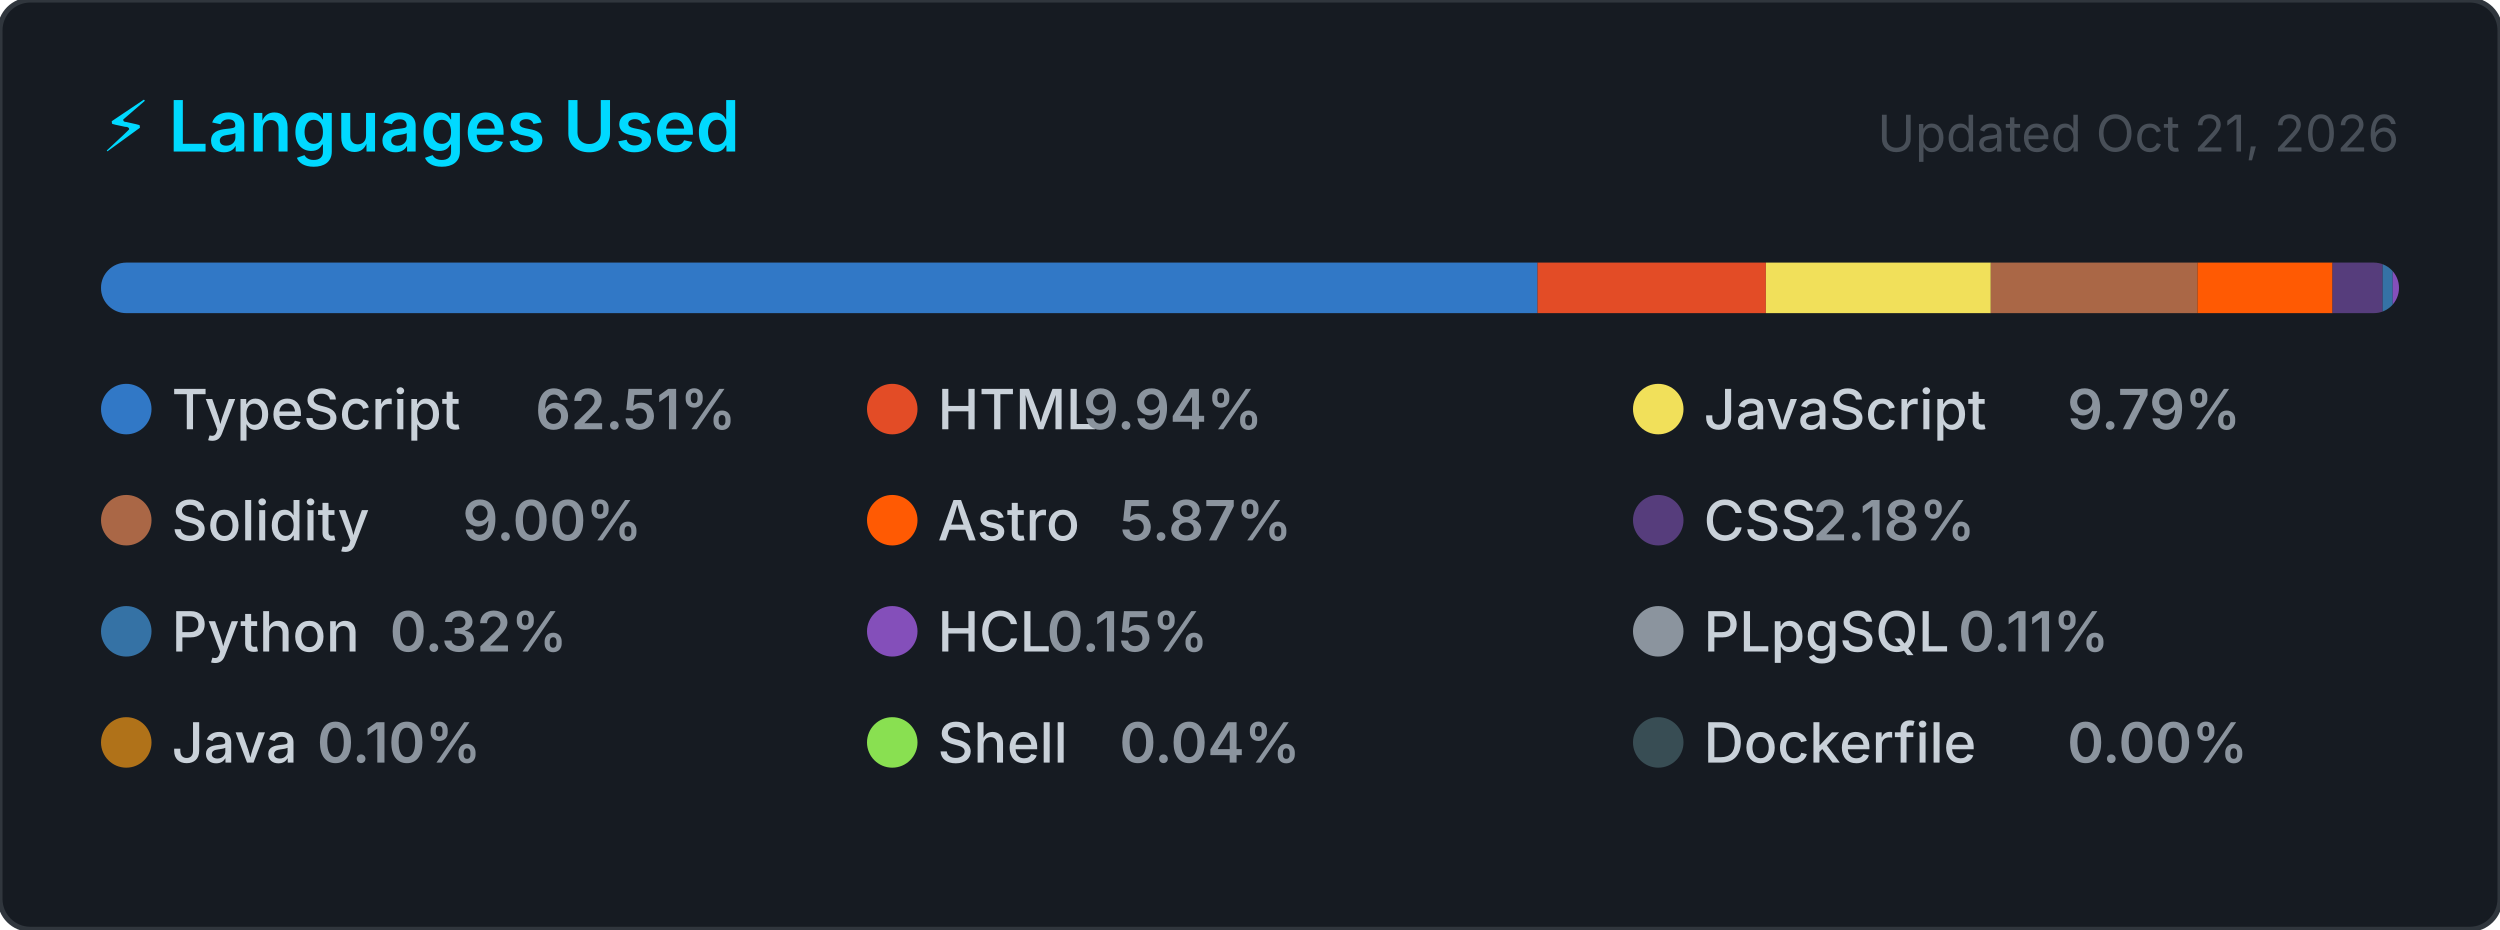
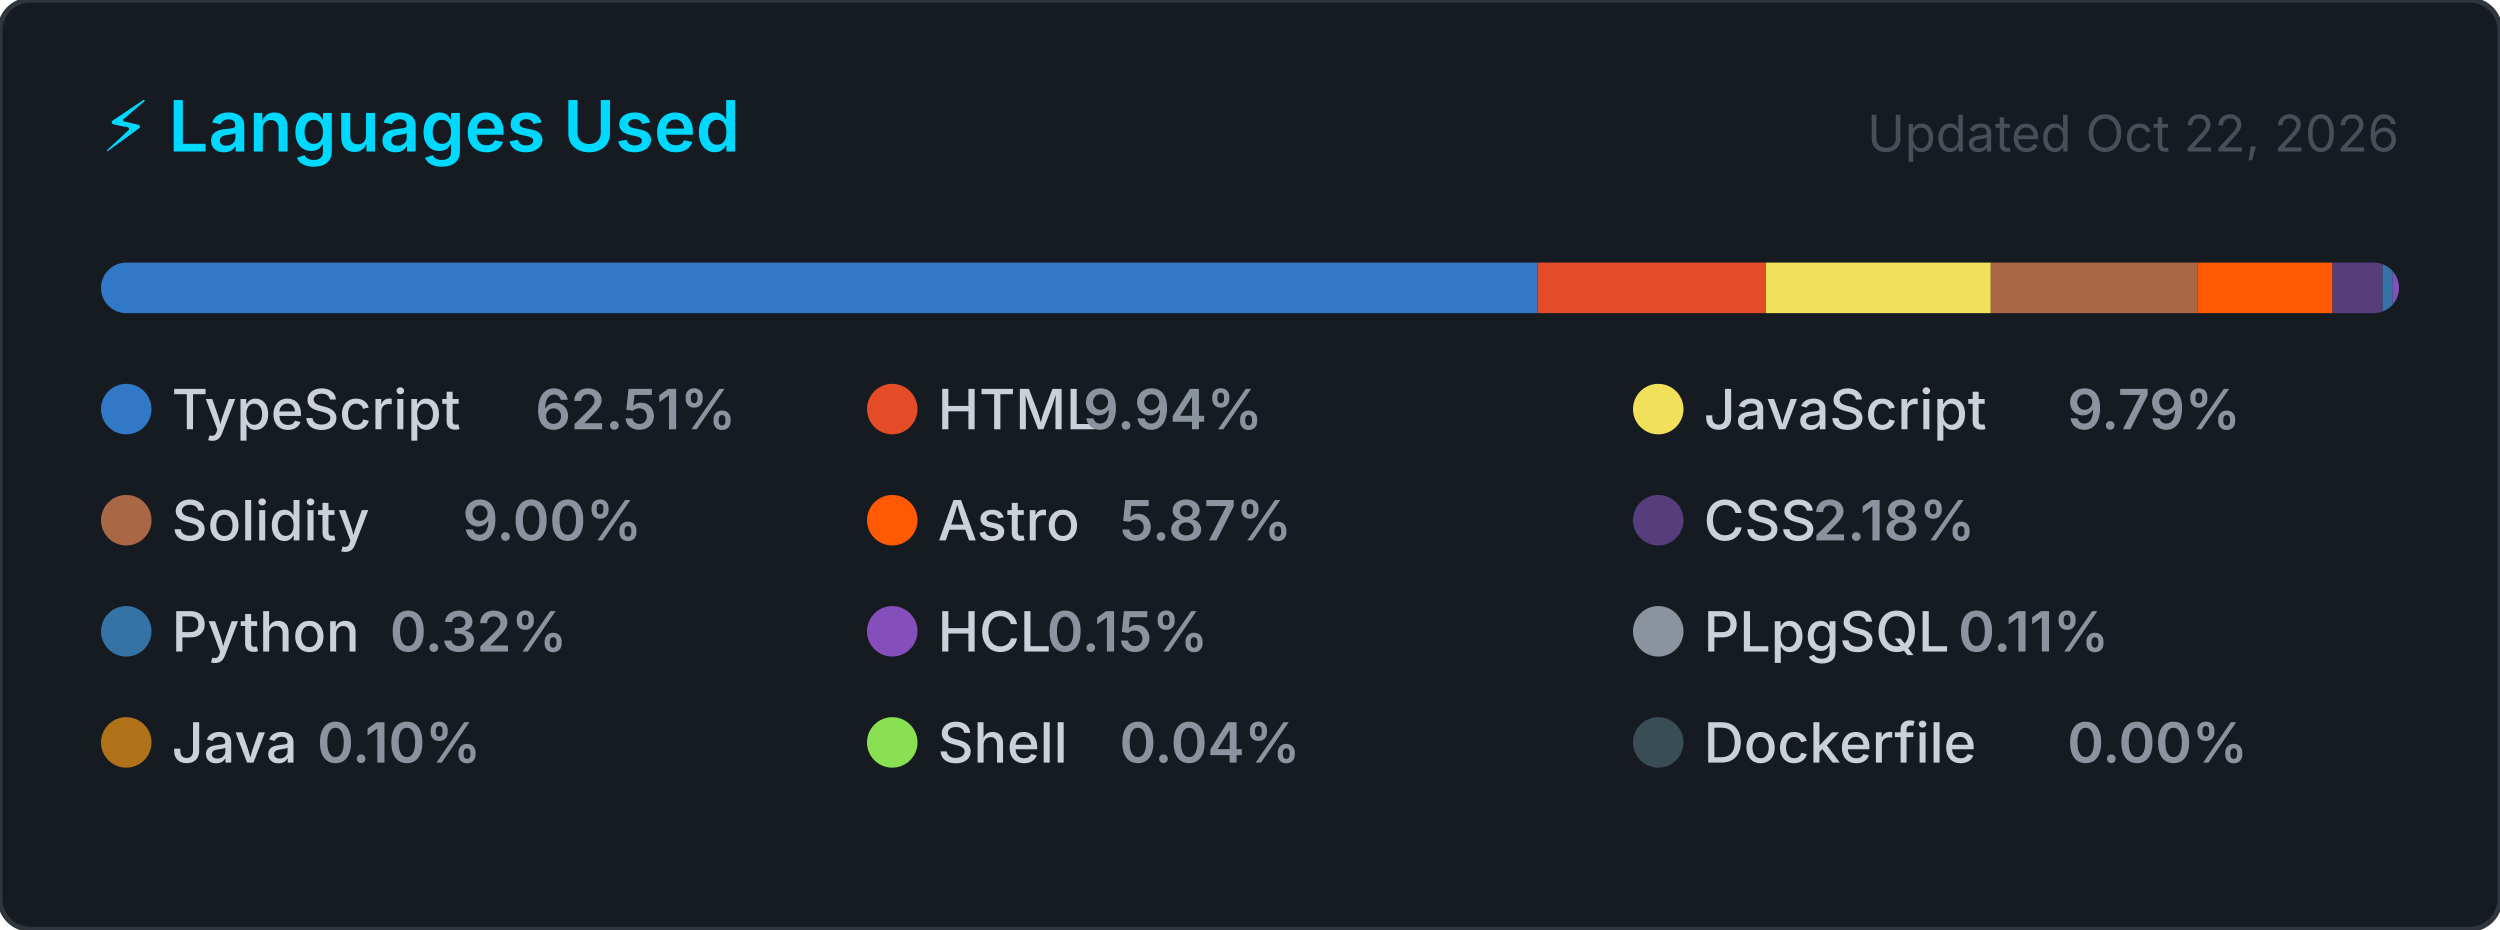
<svg xmlns="http://www.w3.org/2000/svg" width="495" height="184" viewBox="0 0 495 184" role="img" aria-label="Top programming languages for CallejaJ">
  <style>
    .card      { fill: #161b22; stroke: #30363d; stroke-width: 1; }
    .title     { font: 600 14px -apple-system, BlinkMacSystemFont, 'Segoe UI', sans-serif; fill: #00D9FF; }
    .updated   { font: 400 10px -apple-system, BlinkMacSystemFont, 'Segoe UI', sans-serif; fill: #484f58; }
    .lang-name { font: 500 11px -apple-system, BlinkMacSystemFont, 'Segoe UI', sans-serif; fill: #c9d1d9; }
    .lang-pct  { font: 600 11px -apple-system, BlinkMacSystemFont, 'Segoe UI', sans-serif; fill: #8b949e; }
  </style>
  <defs>
    <clipPath id="bar-clip">
      <rect x="20" y="52" width="455" height="10" rx="5" />
    </clipPath>
  </defs>
  <rect width="495" height="184" rx="6" ry="6" class="card" />
  <text x="20" y="30" class="title">⚡ Languages Used</text>
-   <text x="475" y="30" class="updated" text-anchor="end">Updated Oct 21, 2026</text>
+   <text x="475" y="30" class="updated" text-anchor="end">Updated Oct 22, 2026</text>
  <rect x="20" y="52" width="455" height="10" rx="5" fill="#21262d" />
  <g clip-path="url(#bar-clip)">
    <rect x="20.00" y="52" width="284.43" height="10" fill="#3178c6" />
    <rect x="304.43" y="52" width="45.21" height="10" fill="#e34c26" />
    <rect x="349.65" y="52" width="44.53" height="10" fill="#f1e05a" />
    <rect x="394.18" y="52" width="40.93" height="10" fill="#AA6746" />
    <rect x="435.11" y="52" width="26.73" height="10" fill="#ff5a03" />
    <rect x="461.84" y="52" width="9.92" height="10" fill="#563d7c" />
    <rect x="471.76" y="52" width="2.00" height="10" fill="#3572A5" />
    <rect x="473.76" y="52" width="2.00" height="10" fill="#844FBA" />
    <rect x="475.76" y="52" width="2.00" height="10" fill="#8b949e" />
    <rect x="477.76" y="52" width="2.00" height="10" fill="#b07219" />
    <rect x="479.76" y="52" width="2.00" height="10" fill="#89e051" />
    <rect x="481.76" y="52" width="2.00" height="10" fill="#384d54" />
  </g>
  <g transform="translate(20, 76)">
    <circle cx="5" cy="5" r="5" fill="#3178c6" />
    <text x="14" y="9" class="lang-name">TypeScript</text>
    <text x="14" y="9" class="lang-pct" dx="72">62.51%</text>
  </g>
  <g transform="translate(171.6667, 76)">
    <circle cx="5" cy="5" r="5" fill="#e34c26" />
    <text x="14" y="9" class="lang-name">HTML</text>
    <text x="14" y="9" class="lang-pct" dx="28.8">9.94%</text>
  </g>
  <g transform="translate(323.3333, 76)">
    <circle cx="5" cy="5" r="5" fill="#f1e05a" />
    <text x="14" y="9" class="lang-name">JavaScript</text>
    <text x="14" y="9" class="lang-pct" dx="72">9.79%</text>
  </g>
  <g transform="translate(20, 98)">
    <circle cx="5" cy="5" r="5" fill="#AA6746" />
    <text x="14" y="9" class="lang-name">Solidity</text>
    <text x="14" y="9" class="lang-pct" dx="57.6">9.00%</text>
  </g>
  <g transform="translate(171.6667, 98)">
    <circle cx="5" cy="5" r="5" fill="#ff5a03" />
    <text x="14" y="9" class="lang-name">Astro</text>
    <text x="14" y="9" class="lang-pct" dx="36">5.87%</text>
  </g>
  <g transform="translate(323.3333, 98)">
    <circle cx="5" cy="5" r="5" fill="#563d7c" />
    <text x="14" y="9" class="lang-name">CSS</text>
    <text x="14" y="9" class="lang-pct" dx="21.6">2.18%</text>
  </g>
  <g transform="translate(20, 120)">
    <circle cx="5" cy="5" r="5" fill="#3572A5" />
    <text x="14" y="9" class="lang-name">Python</text>
    <text x="14" y="9" class="lang-pct" dx="43.2">0.32%</text>
  </g>
  <g transform="translate(171.6667, 120)">
    <circle cx="5" cy="5" r="5" fill="#844FBA" />
    <text x="14" y="9" class="lang-name">HCL</text>
    <text x="14" y="9" class="lang-pct" dx="21.6">0.15%</text>
  </g>
  <g transform="translate(323.3333, 120)">
    <circle cx="5" cy="5" r="5" fill="#8b949e" />
    <text x="14" y="9" class="lang-name">PLpgSQL</text>
    <text x="14" y="9" class="lang-pct" dx="50.4">0.11%</text>
  </g>
  <g transform="translate(20, 142)">
    <circle cx="5" cy="5" r="5" fill="#b07219" />
    <text x="14" y="9" class="lang-name">Java</text>
    <text x="14" y="9" class="lang-pct" dx="28.8">0.10%</text>
  </g>
  <g transform="translate(171.6667, 142)">
    <circle cx="5" cy="5" r="5" fill="#89e051" />
    <text x="14" y="9" class="lang-name">Shell</text>
    <text x="14" y="9" class="lang-pct" dx="36">0.04%</text>
  </g>
  <g transform="translate(323.3333, 142)">
    <circle cx="5" cy="5" r="5" fill="#384d54" />
    <text x="14" y="9" class="lang-name">Dockerfile</text>
    <text x="14" y="9" class="lang-pct" dx="72">0.00%</text>
  </g>
</svg>
